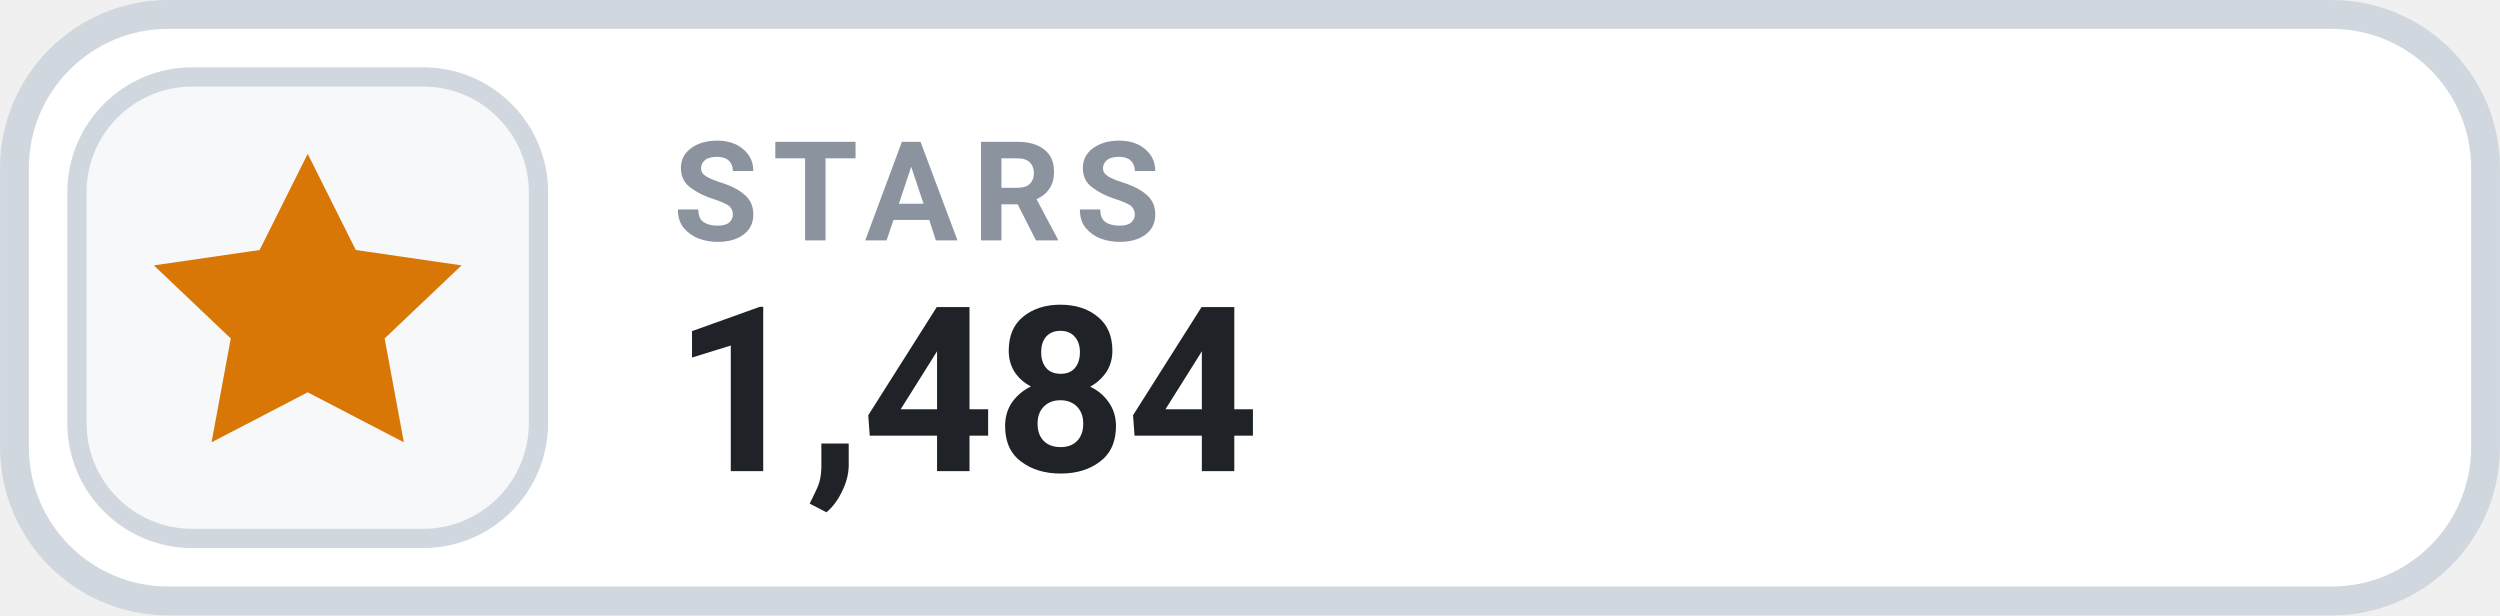
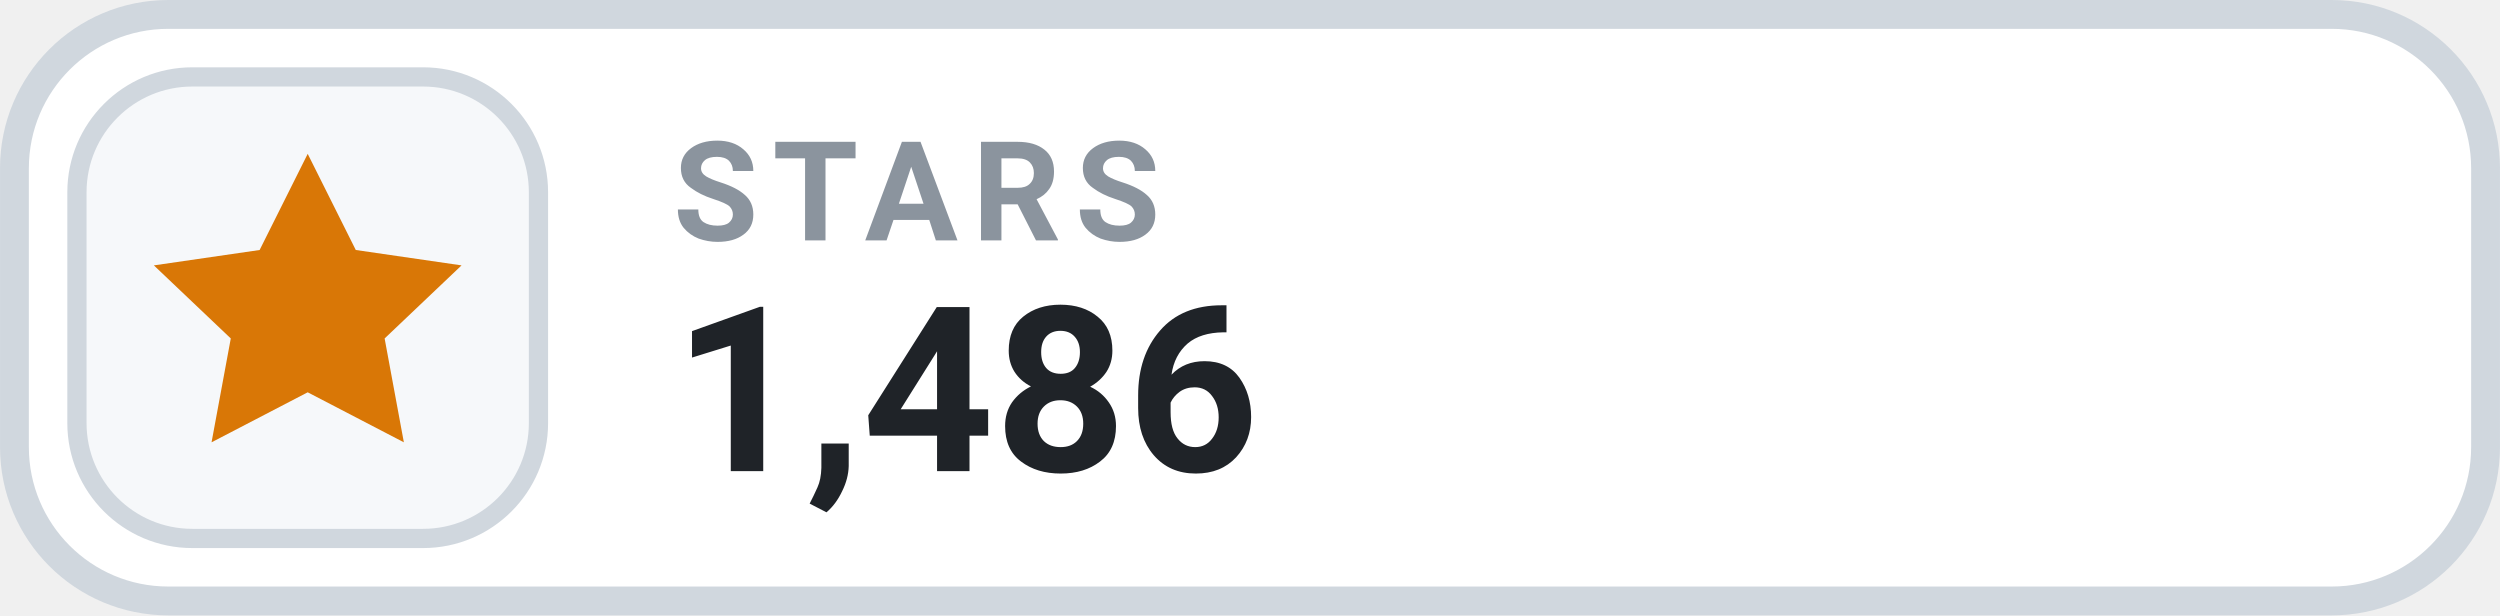
- <svg xmlns="http://www.w3.org/2000/svg" width="126" height="31.015" viewBox="0 0 130 32" role="img" aria-label="STARS 1,484">
+ <svg xmlns="http://www.w3.org/2000/svg" width="126" height="31.015" viewBox="0 0 130 32" role="img" aria-label="STARS 1,486">
  <rect x=".75" y=".75" width="128.5" height="30.5" rx="8" fill="#FFFFFF" stroke="#D0D7DE" stroke-width="1.5" />
  <rect x="4" y="4" width="24" height="24" rx="6" fill="#F6F8FA" stroke="#D0D7DE" stroke-width="1" />
  <g transform="translate(16 16)" style="color:#D97706;">
    <path d="M0 -8 l2.5 5 5.5 .8 -4 3.8 1 5.4 -5 -2.6 -5 2.6 1 -5.4 -4 -3.8 5.5 -.8 Z" fill="currentColor" />
  </g>
  <text x="35" y="12.5" fill="#8B949E" font-family="-apple-system,BlinkMacSystemFont,'Segoe UI',Roboto,Helvetica,Arial,sans-serif" font-size="7.2" font-weight="700" letter-spacing=".75">STARS</text>
-   <text x="35" y="24.5" fill="#1F2328" font-family="-apple-system,BlinkMacSystemFont,'Segoe UI',Roboto,Helvetica,Arial,sans-serif" font-size="12" font-weight="700">1,484</text>
+   <text x="35" y="24.5" fill="#1F2328" font-family="-apple-system,BlinkMacSystemFont,'Segoe UI',Roboto,Helvetica,Arial,sans-serif" font-size="12" font-weight="700">1,486</text>
</svg>
